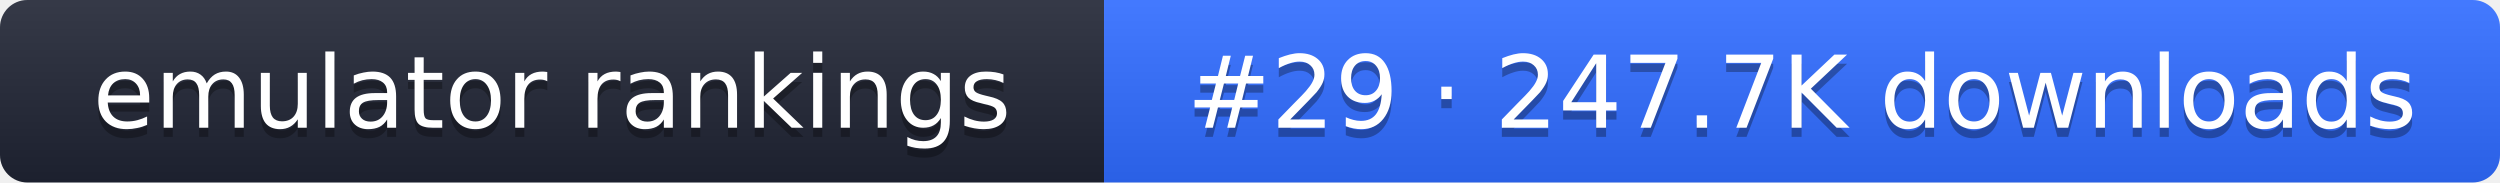
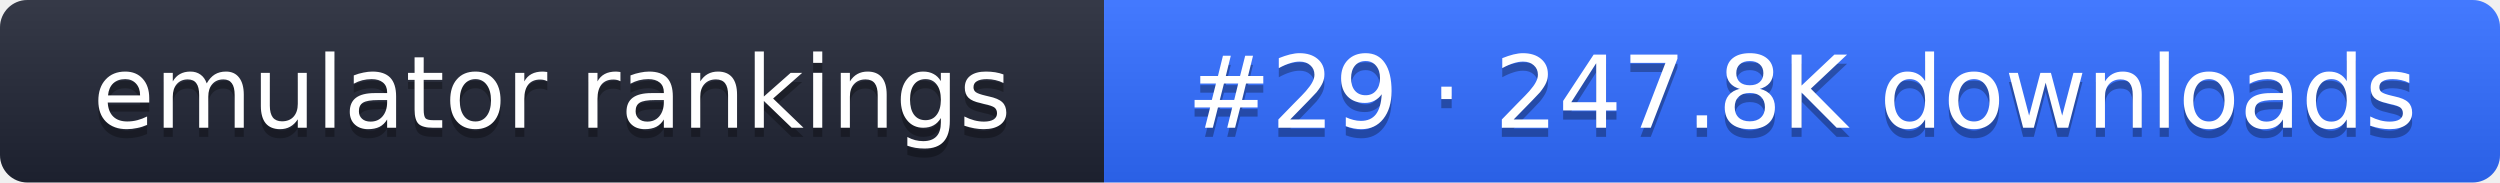
- <svg xmlns="http://www.w3.org/2000/svg" width="274" height="20" role="img" aria-label="emulator rankings: #29 · 247.7K downloads">
+ <svg xmlns="http://www.w3.org/2000/svg" width="274" height="20" role="img" aria-label="emulator rankings: #29 · 247.8K downloads">
  <linearGradient id="g" x2="0" y2="100%">
    <stop offset="0" stop-color="#fff" stop-opacity=".1" />
    <stop offset="1" stop-opacity=".1" />
  </linearGradient>
  <clipPath id="r">
    <rect width="274" height="20" rx="3" fill="#fff" />
  </clipPath>
  <g clip-path="url(#r)">
    <rect width="121" height="20" fill="#1f2433" />
    <rect x="121" width="153" height="20" fill="#2f6bff" />
    <rect width="274" height="20" fill="url(#g)" />
  </g>
  <g fill="#fff" text-anchor="middle" font-family="Verdana,DejaVu Sans,sans-serif" font-size="11">
    <text x="60.5" y="15" fill="#010101" fill-opacity=".3">emulator rankings</text>
    <text x="60.5" y="14">emulator rankings</text>
-     <text x="197.5" y="15" fill="#010101" fill-opacity=".3">#29 · 247.7K downloads</text>
-     <text x="197.5" y="14">#29 · 247.7K downloads</text>
+     <text x="197.5" y="15" fill="#010101" fill-opacity=".3">#29 · 247.8K downloads</text>
+     <text x="197.5" y="14">#29 · 247.8K downloads</text>
  </g>
</svg>
